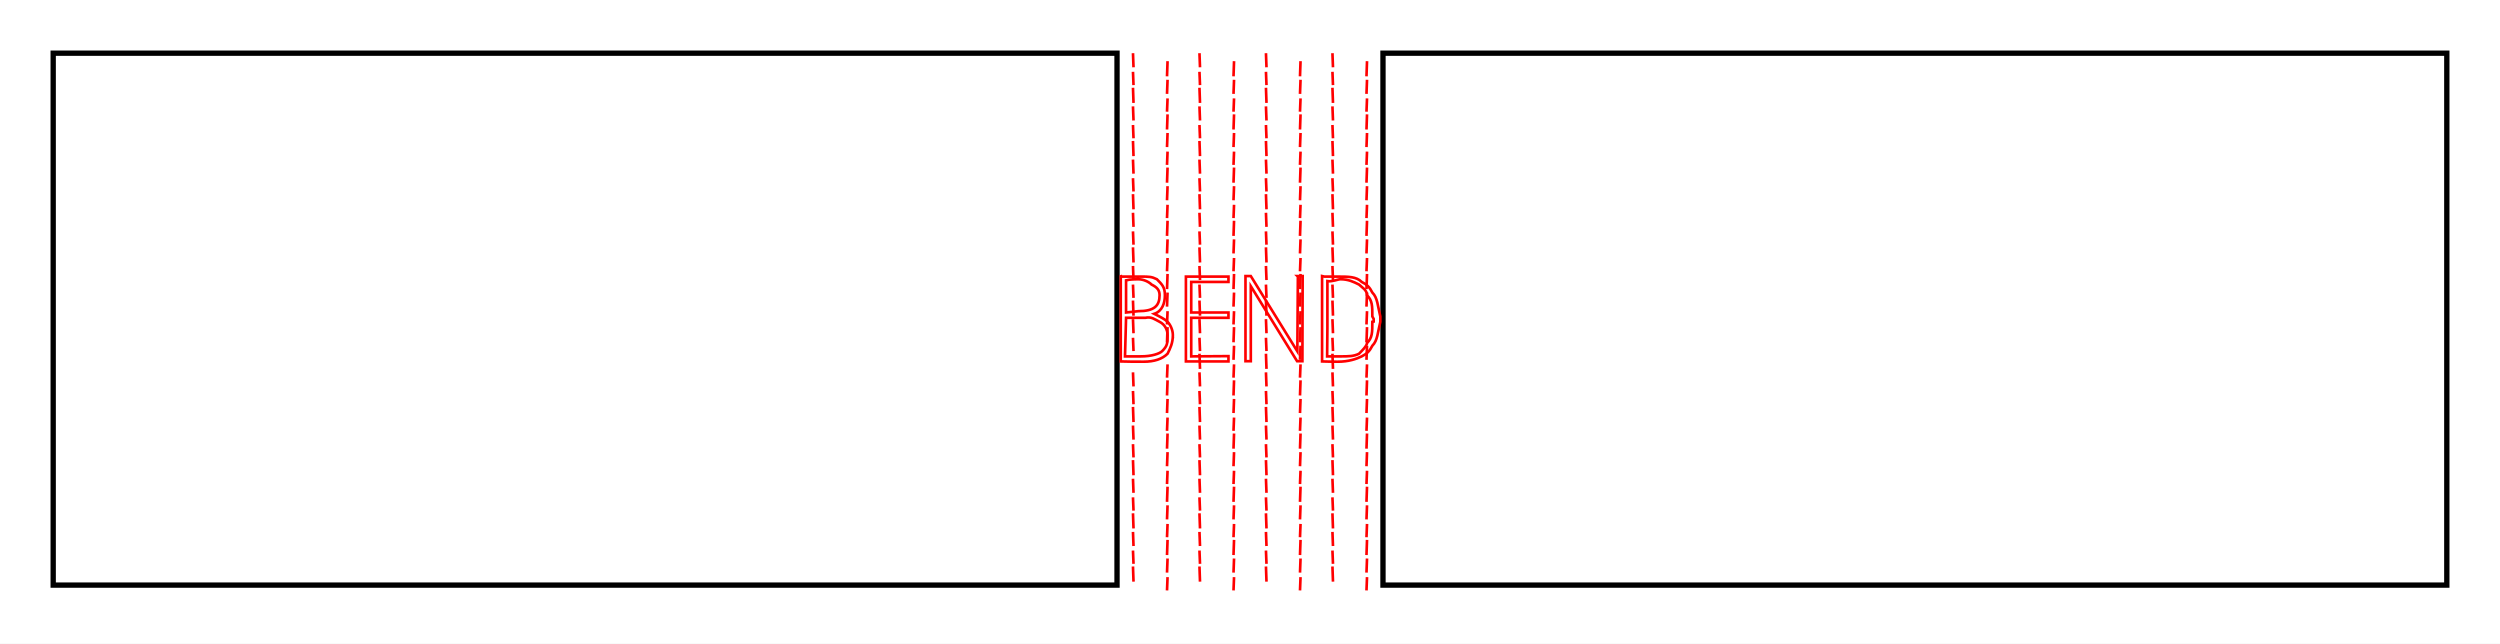
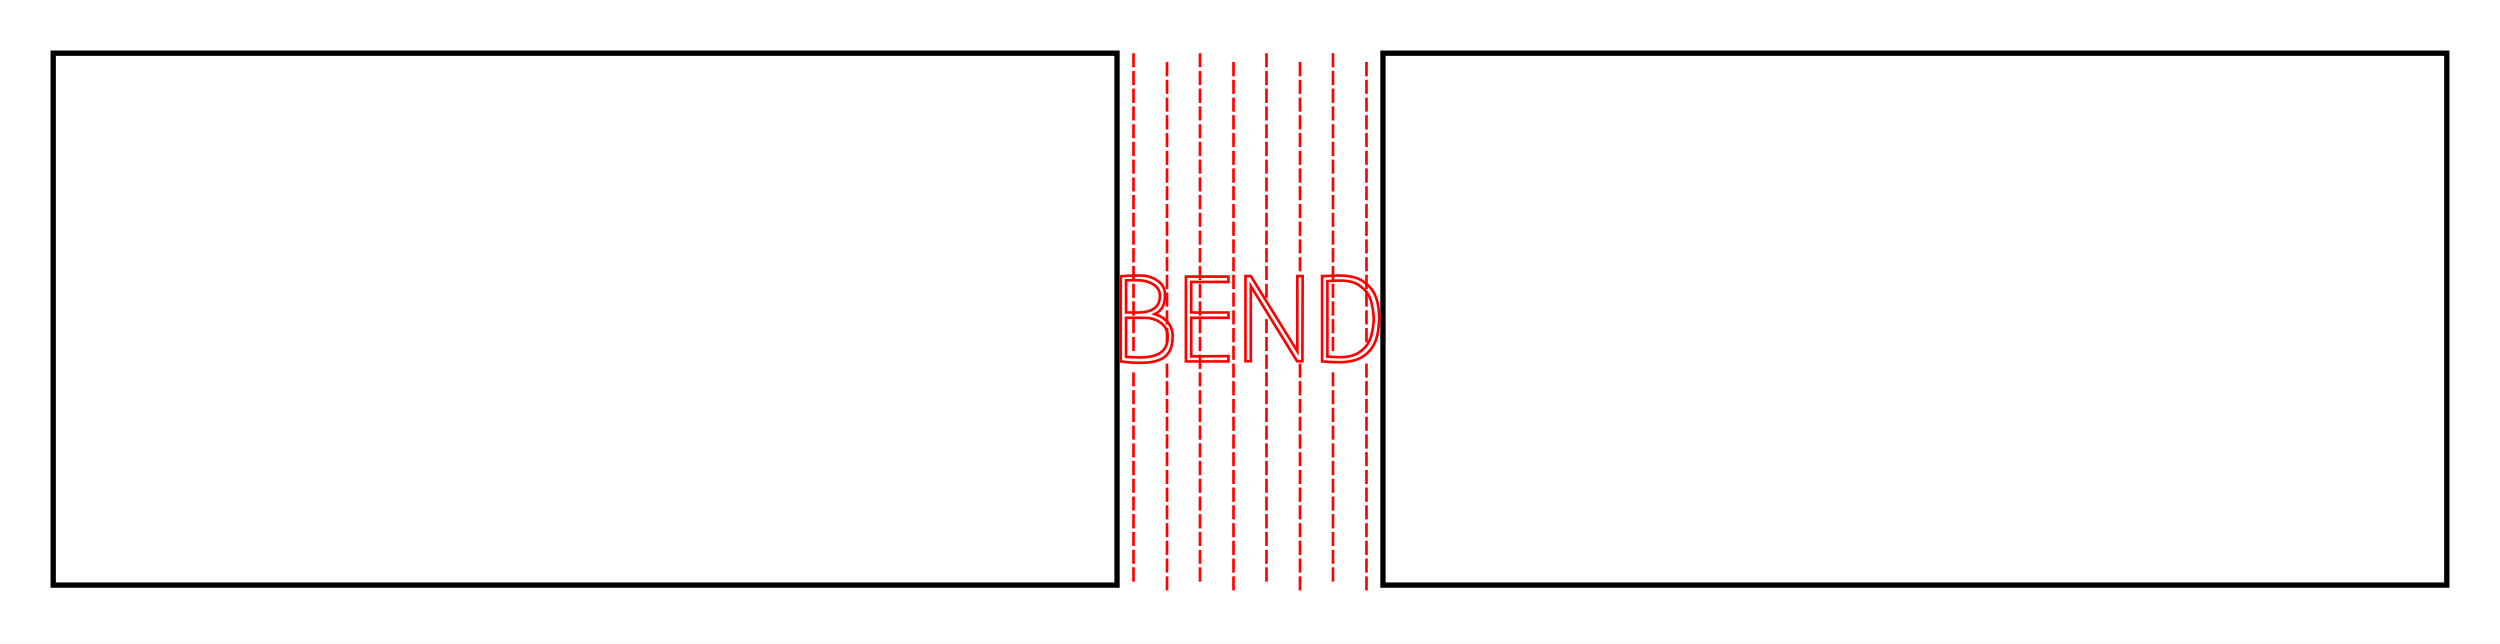
<svg xmlns="http://www.w3.org/2000/svg" viewBox="-0.2 -0.2 9.4 2.42">
  <path d="M-0.2 -0.2L9.2 -0.2L9.2 2.22L-0.2 2.22Z" stroke="none" fill="#FFFFFF" />
  <path d="M0 0L4 0L4 2L0 2Z" stroke="#000000" stroke-width="0.02" fill="none" />
  <path d="M5 0L9 0L9 2L5 2Z" stroke="#000000" stroke-width="0.02" fill="none" />
-   <path d="M4.06 0L4.062 0.053" stroke="#FF0000" stroke-width="0.01" fill="none" />
-   <path d="M4.06 0.07L4.062 0.12" stroke="#FF0000" stroke-width="0.01" fill="none" />
-   <path d="M4.06 0.13L4.062 0.187" stroke="#FF0000" stroke-width="0.01" fill="none" />
-   <path d="M4.06 0.2L4.062 0.253" stroke="#FF0000" stroke-width="0.01" fill="none" />
-   <path d="M4.06 0.27L4.062 0.32" stroke="#FF0000" stroke-width="0.01" fill="none" />
-   <path d="M4.06 0.33L4.062 0.387" stroke="#FF0000" stroke-width="0.01" fill="none" />
-   <path d="M4.06 0.4L4.062 0.453" stroke="#FF0000" stroke-width="0.01" fill="none" />
-   <path d="M4.06 0.47L4.062 0.52" stroke="#FF0000" stroke-width="0.01" fill="none" />
-   <path d="M4.06 0.53L4.062 0.587" stroke="#FF0000" stroke-width="0.01" fill="none" />
-   <path d="M4.06 0.6L4.062 0.653" stroke="#FF0000" stroke-width="0.01" fill="none" />
-   <path d="M4.06 0.67L4.062 0.72" stroke="#FF0000" stroke-width="0.01" fill="none" />
-   <path d="M4.06 0.73L4.062 0.787" stroke="#FF0000" stroke-width="0.01" fill="none" />
-   <path d="M4.06 0.8L4.062 0.853" stroke="#FF0000" stroke-width="0.01" fill="none" />
-   <path d="M4.06 0.87L4.062 0.92" stroke="#FF0000" stroke-width="0.01" fill="none" />
-   <path d="M4.06 0.93L4.062 0.987" stroke="#FF0000" stroke-width="0.01" fill="none" />
-   <path d="M4.06 1L4.062 1.053" stroke="#FF0000" stroke-width="0.01" fill="none" />
-   <path d="M4.06 1.07L4.062 1.12" stroke="#FF0000" stroke-width="0.01" fill="none" />
-   <path d="M4.06 1.2L4.062 1.253" stroke="#FF0000" stroke-width="0.01" fill="none" />
-   <path d="M4.06 1.27L4.062 1.32" stroke="#FF0000" stroke-width="0.01" fill="none" />
-   <path d="M4.06 1.33L4.062 1.387" stroke="#FF0000" stroke-width="0.01" fill="none" />
-   <path d="M4.06 1.4L4.062 1.453" stroke="#FF0000" stroke-width="0.01" fill="none" />
-   <path d="M4.06 1.47L4.062 1.52" stroke="#FF0000" stroke-width="0.01" fill="none" />
-   <path d="M4.06 1.53L4.062 1.587" stroke="#FF0000" stroke-width="0.01" fill="none" />
-   <path d="M4.06 1.6L4.062 1.653" stroke="#FF0000" stroke-width="0.01" fill="none" />
-   <path d="M4.06 1.67L4.062 1.72" stroke="#FF0000" stroke-width="0.01" fill="none" />
-   <path d="M4.06 1.73L4.062 1.787" stroke="#FF0000" stroke-width="0.01" fill="none" />
-   <path d="M4.06 1.8L4.062 1.853" stroke="#FF0000" stroke-width="0.01" fill="none" />
-   <path d="M4.06 1.87L4.062 1.92" stroke="#FF0000" stroke-width="0.01" fill="none" />
-   <path d="M4.06 1.93L4.062 1.987" stroke="#FF0000" stroke-width="0.01" fill="none" />
-   <path d="M4.19 0.03L4.188 0.087" stroke="#FF0000" stroke-width="0.01" fill="none" />
-   <path d="M4.19 0.1L4.188 0.153" stroke="#FF0000" stroke-width="0.01" fill="none" />
-   <path d="M4.19 0.17L4.188 0.22" stroke="#FF0000" stroke-width="0.01" fill="none" />
-   <path d="M4.19 0.23L4.188 0.287" stroke="#FF0000" stroke-width="0.01" fill="none" />
-   <path d="M4.19 0.3L4.188 0.353" stroke="#FF0000" stroke-width="0.01" fill="none" />
-   <path d="M4.19 0.37L4.188 0.42" stroke="#FF0000" stroke-width="0.01" fill="none" />
-   <path d="M4.19 0.43L4.188 0.487" stroke="#FF0000" stroke-width="0.01" fill="none" />
-   <path d="M4.19 0.5L4.188 0.553" stroke="#FF0000" stroke-width="0.01" fill="none" />
-   <path d="M4.19 0.57L4.188 0.62" stroke="#FF0000" stroke-width="0.01" fill="none" />
-   <path d="M4.19 0.63L4.188 0.687" stroke="#FF0000" stroke-width="0.01" fill="none" />
-   <path d="M4.19 0.7L4.188 0.753" stroke="#FF0000" stroke-width="0.01" fill="none" />
-   <path d="M4.19 0.77L4.188 0.82" stroke="#FF0000" stroke-width="0.01" fill="none" />
-   <path d="M4.19 0.83L4.188 0.887" stroke="#FF0000" stroke-width="0.01" fill="none" />
-   <path d="M4.19 0.9L4.188 0.953" stroke="#FF0000" stroke-width="0.01" fill="none" />
-   <path d="M4.19 0.97L4.188 1.02" stroke="#FF0000" stroke-width="0.01" fill="none" />
-   <path d="M4.19 1.03L4.188 1.087" stroke="#FF0000" stroke-width="0.01" fill="none" />
-   <path d="M4.19 1.17L4.188 1.22" stroke="#FF0000" stroke-width="0.01" fill="none" />
-   <path d="M4.19 1.23L4.188 1.287" stroke="#FF0000" stroke-width="0.01" fill="none" />
-   <path d="M4.19 1.3L4.188 1.353" stroke="#FF0000" stroke-width="0.01" fill="none" />
-   <path d="M4.19 1.37L4.188 1.42" stroke="#FF0000" stroke-width="0.01" fill="none" />
-   <path d="M4.19 1.43L4.188 1.487" stroke="#FF0000" stroke-width="0.01" fill="none" />
-   <path d="M4.19 1.5L4.188 1.553" stroke="#FF0000" stroke-width="0.01" fill="none" />
-   <path d="M4.19 1.57L4.188 1.62" stroke="#FF0000" stroke-width="0.01" fill="none" />
-   <path d="M4.19 1.63L4.188 1.687" stroke="#FF0000" stroke-width="0.01" fill="none" />
-   <path d="M4.19 1.7L4.188 1.753" stroke="#FF0000" stroke-width="0.01" fill="none" />
-   <path d="M4.19 1.77L4.188 1.82" stroke="#FF0000" stroke-width="0.01" fill="none" />
-   <path d="M4.19 1.83L4.188 1.887" stroke="#FF0000" stroke-width="0.01" fill="none" />
-   <path d="M4.19 1.9L4.188 1.953" stroke="#FF0000" stroke-width="0.01" fill="none" />
-   <path d="M4.19 1.97L4.188 2.02" stroke="#FF0000" stroke-width="0.01" fill="none" />
-   <path d="M4.31 0L4.312 0.053" stroke="#FF0000" stroke-width="0.01" fill="none" />
-   <path d="M4.31 0.07L4.312 0.12" stroke="#FF0000" stroke-width="0.01" fill="none" />
-   <path d="M4.31 0.13L4.312 0.187" stroke="#FF0000" stroke-width="0.01" fill="none" />
-   <path d="M4.31 0.2L4.312 0.253" stroke="#FF0000" stroke-width="0.01" fill="none" />
-   <path d="M4.31 0.27L4.312 0.32" stroke="#FF0000" stroke-width="0.01" fill="none" />
-   <path d="M4.31 0.33L4.312 0.387" stroke="#FF0000" stroke-width="0.01" fill="none" />
-   <path d="M4.31 0.4L4.312 0.453" stroke="#FF0000" stroke-width="0.01" fill="none" />
-   <path d="M4.31 0.47L4.312 0.52" stroke="#FF0000" stroke-width="0.01" fill="none" />
-   <path d="M4.31 0.53L4.312 0.587" stroke="#FF0000" stroke-width="0.01" fill="none" />
-   <path d="M4.31 0.6L4.312 0.653" stroke="#FF0000" stroke-width="0.01" fill="none" />
-   <path d="M4.31 0.67L4.312 0.72" stroke="#FF0000" stroke-width="0.01" fill="none" />
-   <path d="M4.31 0.73L4.312 0.787" stroke="#FF0000" stroke-width="0.01" fill="none" />
-   <path d="M4.31 0.8L4.312 0.853" stroke="#FF0000" stroke-width="0.01" fill="none" />
-   <path d="M4.31 0.87L4.312 0.92" stroke="#FF0000" stroke-width="0.01" fill="none" />
-   <path d="M4.31 0.93L4.312 0.987" stroke="#FF0000" stroke-width="0.01" fill="none" />
-   <path d="M4.31 1L4.312 1.053" stroke="#FF0000" stroke-width="0.01" fill="none" />
-   <path d="M4.31 1.07L4.312 1.12" stroke="#FF0000" stroke-width="0.01" fill="none" />
-   <path d="M4.31 1.13L4.312 1.187" stroke="#FF0000" stroke-width="0.01" fill="none" />
-   <path d="M4.31 1.2L4.312 1.253" stroke="#FF0000" stroke-width="0.01" fill="none" />
-   <path d="M4.31 1.27L4.312 1.32" stroke="#FF0000" stroke-width="0.01" fill="none" />
-   <path d="M4.31 1.33L4.312 1.387" stroke="#FF0000" stroke-width="0.01" fill="none" />
-   <path d="M4.31 1.4L4.312 1.453" stroke="#FF0000" stroke-width="0.01" fill="none" />
-   <path d="M4.31 1.47L4.312 1.52" stroke="#FF0000" stroke-width="0.01" fill="none" />
-   <path d="M4.31 1.53L4.312 1.587" stroke="#FF0000" stroke-width="0.01" fill="none" />
-   <path d="M4.31 1.6L4.312 1.653" stroke="#FF0000" stroke-width="0.01" fill="none" />
-   <path d="M4.31 1.67L4.312 1.72" stroke="#FF0000" stroke-width="0.01" fill="none" />
-   <path d="M4.31 1.73L4.312 1.787" stroke="#FF0000" stroke-width="0.01" fill="none" />
-   <path d="M4.31 1.8L4.312 1.853" stroke="#FF0000" stroke-width="0.01" fill="none" />
-   <path d="M4.31 1.87L4.312 1.92" stroke="#FF0000" stroke-width="0.01" fill="none" />
-   <path d="M4.31 1.93L4.312 1.987" stroke="#FF0000" stroke-width="0.01" fill="none" />
-   <path d="M4.44 0.03L4.438 0.087" stroke="#FF0000" stroke-width="0.01" fill="none" />
-   <path d="M4.44 0.1L4.438 0.153" stroke="#FF0000" stroke-width="0.01" fill="none" />
-   <path d="M4.44 0.17L4.438 0.22" stroke="#FF0000" stroke-width="0.01" fill="none" />
-   <path d="M4.44 0.23L4.438 0.287" stroke="#FF0000" stroke-width="0.01" fill="none" />
-   <path d="M4.44 0.3L4.438 0.353" stroke="#FF0000" stroke-width="0.01" fill="none" />
-   <path d="M4.44 0.37L4.438 0.42" stroke="#FF0000" stroke-width="0.01" fill="none" />
-   <path d="M4.44 0.43L4.438 0.487" stroke="#FF0000" stroke-width="0.01" fill="none" />
-   <path d="M4.44 0.5L4.438 0.553" stroke="#FF0000" stroke-width="0.01" fill="none" />
-   <path d="M4.44 0.57L4.438 0.62" stroke="#FF0000" stroke-width="0.01" fill="none" />
-   <path d="M4.44 0.63L4.438 0.687" stroke="#FF0000" stroke-width="0.01" fill="none" />
-   <path d="M4.44 0.7L4.438 0.753" stroke="#FF0000" stroke-width="0.01" fill="none" />
-   <path d="M4.44 0.77L4.438 0.82" stroke="#FF0000" stroke-width="0.01" fill="none" />
-   <path d="M4.44 0.83L4.438 0.887" stroke="#FF0000" stroke-width="0.01" fill="none" />
-   <path d="M4.44 0.9L4.438 0.953" stroke="#FF0000" stroke-width="0.01" fill="none" />
-   <path d="M4.44 0.97L4.438 1.02" stroke="#FF0000" stroke-width="0.01" fill="none" />
-   <path d="M4.44 1.03L4.438 1.087" stroke="#FF0000" stroke-width="0.01" fill="none" />
-   <path d="M4.44 1.1L4.438 1.153" stroke="#FF0000" stroke-width="0.01" fill="none" />
-   <path d="M4.44 1.17L4.438 1.22" stroke="#FF0000" stroke-width="0.01" fill="none" />
-   <path d="M4.44 1.23L4.438 1.287" stroke="#FF0000" stroke-width="0.01" fill="none" />
-   <path d="M4.44 1.3L4.438 1.353" stroke="#FF0000" stroke-width="0.01" fill="none" />
-   <path d="M4.44 1.37L4.438 1.42" stroke="#FF0000" stroke-width="0.01" fill="none" />
-   <path d="M4.44 1.43L4.438 1.487" stroke="#FF0000" stroke-width="0.01" fill="none" />
-   <path d="M4.44 1.5L4.438 1.553" stroke="#FF0000" stroke-width="0.01" fill="none" />
-   <path d="M4.44 1.57L4.438 1.62" stroke="#FF0000" stroke-width="0.01" fill="none" />
-   <path d="M4.44 1.63L4.438 1.687" stroke="#FF0000" stroke-width="0.01" fill="none" />
-   <path d="M4.44 1.7L4.438 1.753" stroke="#FF0000" stroke-width="0.01" fill="none" />
-   <path d="M4.44 1.77L4.438 1.82" stroke="#FF0000" stroke-width="0.01" fill="none" />
-   <path d="M4.44 1.83L4.438 1.887" stroke="#FF0000" stroke-width="0.01" fill="none" />
-   <path d="M4.44 1.9L4.438 1.953" stroke="#FF0000" stroke-width="0.01" fill="none" />
-   <path d="M4.44 1.97L4.438 2.02" stroke="#FF0000" stroke-width="0.01" fill="none" />
-   <path d="M4.56 0L4.562 0.053" stroke="#FF0000" stroke-width="0.01" fill="none" />
-   <path d="M4.56 0.07L4.562 0.12" stroke="#FF0000" stroke-width="0.01" fill="none" />
-   <path d="M4.56 0.13L4.562 0.187" stroke="#FF0000" stroke-width="0.01" fill="none" />
-   <path d="M4.56 0.2L4.562 0.253" stroke="#FF0000" stroke-width="0.01" fill="none" />
-   <path d="M4.56 0.27L4.562 0.32" stroke="#FF0000" stroke-width="0.01" fill="none" />
-   <path d="M4.56 0.33L4.562 0.387" stroke="#FF0000" stroke-width="0.01" fill="none" />
-   <path d="M4.56 0.4L4.562 0.453" stroke="#FF0000" stroke-width="0.01" fill="none" />
-   <path d="M4.56 0.47L4.562 0.52" stroke="#FF0000" stroke-width="0.01" fill="none" />
-   <path d="M4.56 0.53L4.562 0.587" stroke="#FF0000" stroke-width="0.01" fill="none" />
-   <path d="M4.56 0.6L4.562 0.653" stroke="#FF0000" stroke-width="0.01" fill="none" />
-   <path d="M4.56 0.67L4.562 0.72" stroke="#FF0000" stroke-width="0.01" fill="none" />
-   <path d="M4.56 0.73L4.562 0.787" stroke="#FF0000" stroke-width="0.01" fill="none" />
-   <path d="M4.56 0.8L4.562 0.853" stroke="#FF0000" stroke-width="0.01" fill="none" />
-   <path d="M4.56 0.87L4.562 0.92" stroke="#FF0000" stroke-width="0.01" fill="none" />
-   <path d="M4.56 0.93L4.562 0.987" stroke="#FF0000" stroke-width="0.01" fill="none" />
-   <path d="M4.56 1L4.562 1.053" stroke="#FF0000" stroke-width="0.01" fill="none" />
-   <path d="M4.56 1.07L4.562 1.12" stroke="#FF0000" stroke-width="0.01" fill="none" />
-   <path d="M4.56 1.13L4.562 1.187" stroke="#FF0000" stroke-width="0.01" fill="none" />
-   <path d="M4.56 1.2L4.562 1.253" stroke="#FF0000" stroke-width="0.01" fill="none" />
-   <path d="M4.56 1.27L4.562 1.32" stroke="#FF0000" stroke-width="0.01" fill="none" />
-   <path d="M4.56 1.33L4.562 1.387" stroke="#FF0000" stroke-width="0.01" fill="none" />
-   <path d="M4.56 1.4L4.562 1.453" stroke="#FF0000" stroke-width="0.01" fill="none" />
-   <path d="M4.56 1.47L4.562 1.52" stroke="#FF0000" stroke-width="0.01" fill="none" />
-   <path d="M4.56 1.53L4.562 1.587" stroke="#FF0000" stroke-width="0.01" fill="none" />
-   <path d="M4.56 1.6L4.562 1.653" stroke="#FF0000" stroke-width="0.01" fill="none" />
-   <path d="M4.56 1.67L4.562 1.72" stroke="#FF0000" stroke-width="0.01" fill="none" />
-   <path d="M4.56 1.73L4.562 1.787" stroke="#FF0000" stroke-width="0.01" fill="none" />
-   <path d="M4.56 1.8L4.562 1.853" stroke="#FF0000" stroke-width="0.01" fill="none" />
-   <path d="M4.56 1.87L4.562 1.92" stroke="#FF0000" stroke-width="0.01" fill="none" />
-   <path d="M4.56 1.93L4.562 1.987" stroke="#FF0000" stroke-width="0.01" fill="none" />
-   <path d="M4.69 0.03L4.688 0.087" stroke="#FF0000" stroke-width="0.01" fill="none" />
-   <path d="M4.69 0.1L4.688 0.153" stroke="#FF0000" stroke-width="0.01" fill="none" />
-   <path d="M4.69 0.17L4.688 0.22" stroke="#FF0000" stroke-width="0.01" fill="none" />
-   <path d="M4.69 0.23L4.688 0.287" stroke="#FF0000" stroke-width="0.01" fill="none" />
-   <path d="M4.69 0.3L4.688 0.353" stroke="#FF0000" stroke-width="0.01" fill="none" />
-   <path d="M4.69 0.37L4.688 0.42" stroke="#FF0000" stroke-width="0.01" fill="none" />
-   <path d="M4.69 0.43L4.688 0.487" stroke="#FF0000" stroke-width="0.01" fill="none" />
-   <path d="M4.69 0.5L4.688 0.553" stroke="#FF0000" stroke-width="0.01" fill="none" />
-   <path d="M4.69 0.57L4.688 0.62" stroke="#FF0000" stroke-width="0.01" fill="none" />
-   <path d="M4.69 0.63L4.688 0.687" stroke="#FF0000" stroke-width="0.01" fill="none" />
-   <path d="M4.69 0.7L4.688 0.753" stroke="#FF0000" stroke-width="0.01" fill="none" />
-   <path d="M4.69 0.77L4.688 0.82" stroke="#FF0000" stroke-width="0.01" fill="none" />
-   <path d="M4.69 0.83L4.688 0.887" stroke="#FF0000" stroke-width="0.01" fill="none" />
-   <path d="M4.69 0.9L4.688 0.953" stroke="#FF0000" stroke-width="0.01" fill="none" />
-   <path d="M4.69 0.97L4.688 1.02" stroke="#FF0000" stroke-width="0.01" fill="none" />
-   <path d="M4.69 1.03L4.688 1.087" stroke="#FF0000" stroke-width="0.01" fill="none" />
-   <path d="M4.69 1.1L4.688 1.153" stroke="#FF0000" stroke-width="0.01" fill="none" />
-   <path d="M4.69 1.17L4.688 1.22" stroke="#FF0000" stroke-width="0.01" fill="none" />
-   <path d="M4.69 1.23L4.688 1.287" stroke="#FF0000" stroke-width="0.01" fill="none" />
-   <path d="M4.69 1.3L4.688 1.353" stroke="#FF0000" stroke-width="0.01" fill="none" />
-   <path d="M4.69 1.37L4.688 1.42" stroke="#FF0000" stroke-width="0.01" fill="none" />
-   <path d="M4.69 1.43L4.688 1.487" stroke="#FF0000" stroke-width="0.01" fill="none" />
-   <path d="M4.69 1.5L4.688 1.553" stroke="#FF0000" stroke-width="0.01" fill="none" />
-   <path d="M4.69 1.57L4.688 1.62" stroke="#FF0000" stroke-width="0.01" fill="none" />
-   <path d="M4.69 1.63L4.688 1.687" stroke="#FF0000" stroke-width="0.01" fill="none" />
-   <path d="M4.69 1.7L4.688 1.753" stroke="#FF0000" stroke-width="0.01" fill="none" />
-   <path d="M4.69 1.77L4.688 1.82" stroke="#FF0000" stroke-width="0.01" fill="none" />
-   <path d="M4.69 1.83L4.688 1.887" stroke="#FF0000" stroke-width="0.01" fill="none" />
-   <path d="M4.69 1.9L4.688 1.953" stroke="#FF0000" stroke-width="0.01" fill="none" />
-   <path d="M4.69 1.97L4.688 2.02" stroke="#FF0000" stroke-width="0.01" fill="none" />
-   <path d="M4.81 0L4.812 0.053" stroke="#FF0000" stroke-width="0.01" fill="none" />
-   <path d="M4.81 0.07L4.812 0.12" stroke="#FF0000" stroke-width="0.01" fill="none" />
-   <path d="M4.81 0.13L4.812 0.187" stroke="#FF0000" stroke-width="0.01" fill="none" />
-   <path d="M4.81 0.2L4.812 0.253" stroke="#FF0000" stroke-width="0.01" fill="none" />
-   <path d="M4.81 0.27L4.812 0.32" stroke="#FF0000" stroke-width="0.01" fill="none" />
-   <path d="M4.81 0.33L4.812 0.387" stroke="#FF0000" stroke-width="0.01" fill="none" />
-   <path d="M4.81 0.4L4.812 0.453" stroke="#FF0000" stroke-width="0.01" fill="none" />
-   <path d="M4.81 0.47L4.812 0.52" stroke="#FF0000" stroke-width="0.01" fill="none" />
-   <path d="M4.81 0.53L4.812 0.587" stroke="#FF0000" stroke-width="0.01" fill="none" />
-   <path d="M4.81 0.6L4.812 0.653" stroke="#FF0000" stroke-width="0.01" fill="none" />
-   <path d="M4.81 0.67L4.812 0.72" stroke="#FF0000" stroke-width="0.01" fill="none" />
-   <path d="M4.81 0.73L4.812 0.787" stroke="#FF0000" stroke-width="0.01" fill="none" />
-   <path d="M4.81 0.8L4.812 0.853" stroke="#FF0000" stroke-width="0.01" fill="none" />
-   <path d="M4.81 0.87L4.812 0.92" stroke="#FF0000" stroke-width="0.01" fill="none" />
-   <path d="M4.81 0.93L4.812 0.987" stroke="#FF0000" stroke-width="0.01" fill="none" />
-   <path d="M4.81 1L4.812 1.053" stroke="#FF0000" stroke-width="0.01" fill="none" />
-   <path d="M4.81 1.07L4.812 1.12" stroke="#FF0000" stroke-width="0.01" fill="none" />
-   <path d="M4.81 1.13L4.812 1.187" stroke="#FF0000" stroke-width="0.01" fill="none" />
-   <path d="M4.81 1.2L4.812 1.253" stroke="#FF0000" stroke-width="0.01" fill="none" />
-   <path d="M4.81 1.27L4.812 1.32" stroke="#FF0000" stroke-width="0.01" fill="none" />
-   <path d="M4.81 1.33L4.812 1.387" stroke="#FF0000" stroke-width="0.01" fill="none" />
-   <path d="M4.81 1.4L4.812 1.453" stroke="#FF0000" stroke-width="0.01" fill="none" />
-   <path d="M4.81 1.47L4.812 1.52" stroke="#FF0000" stroke-width="0.01" fill="none" />
-   <path d="M4.81 1.53L4.812 1.587" stroke="#FF0000" stroke-width="0.01" fill="none" />
-   <path d="M4.81 1.6L4.812 1.653" stroke="#FF0000" stroke-width="0.01" fill="none" />
-   <path d="M4.81 1.67L4.812 1.72" stroke="#FF0000" stroke-width="0.01" fill="none" />
-   <path d="M4.81 1.73L4.812 1.787" stroke="#FF0000" stroke-width="0.01" fill="none" />
-   <path d="M4.81 1.8L4.812 1.853" stroke="#FF0000" stroke-width="0.01" fill="none" />
-   <path d="M4.81 1.87L4.812 1.92" stroke="#FF0000" stroke-width="0.01" fill="none" />
-   <path d="M4.81 1.93L4.812 1.987" stroke="#FF0000" stroke-width="0.01" fill="none" />
-   <path d="M4.94 0.03L4.938 0.087" stroke="#FF0000" stroke-width="0.01" fill="none" />
-   <path d="M4.94 0.1L4.938 0.153" stroke="#FF0000" stroke-width="0.01" fill="none" />
-   <path d="M4.94 0.17L4.938 0.22" stroke="#FF0000" stroke-width="0.01" fill="none" />
-   <path d="M4.94 0.23L4.938 0.287" stroke="#FF0000" stroke-width="0.01" fill="none" />
-   <path d="M4.94 0.3L4.938 0.353" stroke="#FF0000" stroke-width="0.01" fill="none" />
-   <path d="M4.94 0.37L4.938 0.42" stroke="#FF0000" stroke-width="0.01" fill="none" />
-   <path d="M4.94 0.43L4.938 0.487" stroke="#FF0000" stroke-width="0.01" fill="none" />
-   <path d="M4.94 0.5L4.938 0.553" stroke="#FF0000" stroke-width="0.01" fill="none" />
-   <path d="M4.94 0.57L4.938 0.62" stroke="#FF0000" stroke-width="0.01" fill="none" />
-   <path d="M4.94 0.63L4.938 0.687" stroke="#FF0000" stroke-width="0.01" fill="none" />
-   <path d="M4.94 0.7L4.938 0.753" stroke="#FF0000" stroke-width="0.01" fill="none" />
-   <path d="M4.94 0.77L4.938 0.82" stroke="#FF0000" stroke-width="0.01" fill="none" />
-   <path d="M4.94 0.83L4.938 0.887" stroke="#FF0000" stroke-width="0.01" fill="none" />
-   <path d="M4.94 0.9L4.938 0.953" stroke="#FF0000" stroke-width="0.01" fill="none" />
-   <path d="M4.94 0.97L4.938 1.02" stroke="#FF0000" stroke-width="0.01" fill="none" />
-   <path d="M4.94 1.03L4.938 1.087" stroke="#FF0000" stroke-width="0.01" fill="none" />
-   <path d="M4.94 1.1L4.938 1.153" stroke="#FF0000" stroke-width="0.01" fill="none" />
-   <path d="M4.94 1.17L4.938 1.22" stroke="#FF0000" stroke-width="0.01" fill="none" />
-   <path d="M4.94 1.23L4.938 1.287" stroke="#FF0000" stroke-width="0.01" fill="none" />
-   <path d="M4.94 1.3L4.938 1.353" stroke="#FF0000" stroke-width="0.01" fill="none" />
-   <path d="M4.94 1.37L4.938 1.42" stroke="#FF0000" stroke-width="0.01" fill="none" />
-   <path d="M4.94 1.43L4.938 1.487" stroke="#FF0000" stroke-width="0.01" fill="none" />
-   <path d="M4.94 1.5L4.938 1.553" stroke="#FF0000" stroke-width="0.01" fill="none" />
-   <path d="M4.94 1.57L4.938 1.62" stroke="#FF0000" stroke-width="0.01" fill="none" />
-   <path d="M4.94 1.63L4.938 1.687" stroke="#FF0000" stroke-width="0.01" fill="none" />
-   <path d="M4.94 1.7L4.938 1.753" stroke="#FF0000" stroke-width="0.01" fill="none" />
-   <path d="M4.94 1.77L4.938 1.82" stroke="#FF0000" stroke-width="0.01" fill="none" />
-   <path d="M4.94 1.83L4.938 1.887" stroke="#FF0000" stroke-width="0.01" fill="none" />
-   <path d="M4.94 1.9L4.938 1.953" stroke="#FF0000" stroke-width="0.01" fill="none" />
-   <path d="M4.94 1.97L4.938 2.02" stroke="#FF0000" stroke-width="0.01" fill="none" />
-   <path d="M4.21 1.06C4.21 1.04 4.2 1.02 4.19 1.01C4.18 1 4.16 0.99 4.14 0.98C4.17 0.97 4.18 0.94 4.18 0.91C4.18 0.88 4.17 0.87 4.15 0.85C4.13 0.84 4.12 0.84 4.09 0.84C4.09 0.84 4.08 0.84 4.07 0.84C4.05 0.84 4.03 0.84 4.01 0.84L4.014 0.839L4.014 0.839L4.014 0.839L4.014 1.159L4.015 1.159L4.015 1.159C4.04 1.16 4.07 1.16 4.1 1.16C4.14 1.16 4.17 1.15 4.19 1.13C4.2 1.11 4.21 1.09 4.21 1.06L4.209 1.059ZM4.09 1.14C4.07 1.14 4.06 1.14 4.03 1.14L4.034 0.995L4.106 0.995C4.13 0.99 4.14 1 4.16 1.01C4.18 1.02 4.19 1.04 4.19 1.06C4.19 1.09 4.19 1.1 4.17 1.12C4.16 1.13 4.13 1.14 4.09 1.14L4.09 1.144ZM4.08 0.85C4.1 0.85 4.12 0.86 4.13 0.87C4.15 0.88 4.16 0.89 4.16 0.91C4.16 0.95 4.14 0.97 4.08 0.97L4.034 0.975L4.034 0.854C4.05 0.85 4.07 0.85 4.08 0.85ZM4.28 0.86L4.419 0.86L4.419 0.84L4.279 0.84L4.279 0.84L4.259 0.84L4.259 1.159L4.419 1.159L4.419 1.139L4.279 1.14L4.279 1.034L4.279 1.034L4.279 1.034L4.279 0.995L4.419 0.995L4.419 0.975L4.279 0.975L4.279 0.86ZM4.68 0.84L4.678 1.121L4.503 0.838L4.503 0.838L4.503 0.838L4.483 0.838L4.483 1.158L4.503 1.158L4.503 0.876L4.677 1.158L4.678 1.158L4.678 1.158L4.697 1.158L4.698 0.838L4.678 0.838ZM4.99 0.99C4.98 0.95 4.98 0.92 4.96 0.9C4.95 0.88 4.94 0.87 4.92 0.86C4.9 0.84 4.87 0.84 4.83 0.84C4.83 0.84 4.82 0.84 4.81 0.84C4.79 0.84 4.78 0.84 4.78 0.84L4.771 0.838L4.771 1.159L4.771 1.159L4.771 1.159C4.8 1.16 4.82 1.16 4.83 1.16C4.87 1.16 4.9 1.15 4.92 1.14C4.94 1.13 4.95 1.12 4.96 1.1C4.98 1.08 4.98 1.05 4.99 1.01C4.99 1.01 4.99 1 4.99 1C4.99 1 4.99 0.99 4.99 0.99ZM4.96 1.01C4.96 1.05 4.96 1.07 4.94 1.09C4.94 1.1 4.92 1.12 4.91 1.13C4.89 1.14 4.87 1.14 4.84 1.14C4.83 1.14 4.81 1.14 4.79 1.14L4.791 1.033L4.791 1.033L4.791 1.033L4.791 0.857C4.81 0.86 4.83 0.85 4.84 0.85C4.87 0.85 4.89 0.86 4.91 0.87C4.92 0.88 4.94 0.89 4.94 0.91C4.96 0.93 4.96 0.95 4.96 0.99L4.965 0.999L4.965 1.009Z" stroke="#FF0000" stroke-width="0.01" fill="none" />
+   <path d="M4.062 0L4.062 0.053" stroke="#FF0000" stroke-width="0.01" fill="none" />
+   <path d="M4.062 0.067L4.062 0.12" stroke="#FF0000" stroke-width="0.01" fill="none" />
+   <path d="M4.062 0.133L4.062 0.187" stroke="#FF0000" stroke-width="0.01" fill="none" />
+   <path d="M4.062 0.2L4.062 0.253" stroke="#FF0000" stroke-width="0.01" fill="none" />
+   <path d="M4.062 0.267L4.062 0.32" stroke="#FF0000" stroke-width="0.01" fill="none" />
+   <path d="M4.062 0.333L4.062 0.387" stroke="#FF0000" stroke-width="0.01" fill="none" />
+   <path d="M4.062 0.4L4.062 0.453" stroke="#FF0000" stroke-width="0.01" fill="none" />
+   <path d="M4.062 0.467L4.062 0.52" stroke="#FF0000" stroke-width="0.01" fill="none" />
+   <path d="M4.062 0.533L4.062 0.587" stroke="#FF0000" stroke-width="0.01" fill="none" />
+   <path d="M4.062 0.6L4.062 0.653" stroke="#FF0000" stroke-width="0.01" fill="none" />
+   <path d="M4.062 0.667L4.062 0.72" stroke="#FF0000" stroke-width="0.01" fill="none" />
+   <path d="M4.062 0.733L4.062 0.787" stroke="#FF0000" stroke-width="0.01" fill="none" />
+   <path d="M4.062 0.8L4.062 0.853" stroke="#FF0000" stroke-width="0.01" fill="none" />
+   <path d="M4.062 0.867L4.062 0.92" stroke="#FF0000" stroke-width="0.01" fill="none" />
+   <path d="M4.062 0.933L4.062 0.987" stroke="#FF0000" stroke-width="0.01" fill="none" />
+   <path d="M4.062 1L4.062 1.053" stroke="#FF0000" stroke-width="0.01" fill="none" />
+   <path d="M4.062 1.067L4.062 1.12" stroke="#FF0000" stroke-width="0.01" fill="none" />
+   <path d="M4.062 1.2L4.062 1.253" stroke="#FF0000" stroke-width="0.01" fill="none" />
+   <path d="M4.062 1.267L4.062 1.32" stroke="#FF0000" stroke-width="0.01" fill="none" />
+   <path d="M4.062 1.333L4.062 1.387" stroke="#FF0000" stroke-width="0.01" fill="none" />
+   <path d="M4.062 1.4L4.062 1.453" stroke="#FF0000" stroke-width="0.01" fill="none" />
+   <path d="M4.062 1.467L4.062 1.52" stroke="#FF0000" stroke-width="0.01" fill="none" />
+   <path d="M4.062 1.533L4.062 1.587" stroke="#FF0000" stroke-width="0.01" fill="none" />
+   <path d="M4.062 1.6L4.062 1.653" stroke="#FF0000" stroke-width="0.01" fill="none" />
+   <path d="M4.062 1.667L4.062 1.72" stroke="#FF0000" stroke-width="0.01" fill="none" />
+   <path d="M4.062 1.733L4.062 1.787" stroke="#FF0000" stroke-width="0.01" fill="none" />
+   <path d="M4.062 1.8L4.062 1.853" stroke="#FF0000" stroke-width="0.01" fill="none" />
+   <path d="M4.062 1.867L4.062 1.92" stroke="#FF0000" stroke-width="0.01" fill="none" />
+   <path d="M4.062 1.933L4.062 1.987" stroke="#FF0000" stroke-width="0.01" fill="none" />
+   <path d="M4.188 0.033L4.188 0.087" stroke="#FF0000" stroke-width="0.01" fill="none" />
+   <path d="M4.188 0.1L4.188 0.153" stroke="#FF0000" stroke-width="0.01" fill="none" />
+   <path d="M4.188 0.167L4.188 0.22" stroke="#FF0000" stroke-width="0.01" fill="none" />
+   <path d="M4.188 0.233L4.188 0.287" stroke="#FF0000" stroke-width="0.01" fill="none" />
+   <path d="M4.188 0.3L4.188 0.353" stroke="#FF0000" stroke-width="0.01" fill="none" />
+   <path d="M4.188 0.367L4.188 0.42" stroke="#FF0000" stroke-width="0.01" fill="none" />
+   <path d="M4.188 0.433L4.188 0.487" stroke="#FF0000" stroke-width="0.01" fill="none" />
+   <path d="M4.188 0.5L4.188 0.553" stroke="#FF0000" stroke-width="0.01" fill="none" />
+   <path d="M4.188 0.567L4.188 0.62" stroke="#FF0000" stroke-width="0.01" fill="none" />
+   <path d="M4.188 0.633L4.188 0.687" stroke="#FF0000" stroke-width="0.01" fill="none" />
+   <path d="M4.188 0.7L4.188 0.753" stroke="#FF0000" stroke-width="0.01" fill="none" />
+   <path d="M4.188 0.767L4.188 0.82" stroke="#FF0000" stroke-width="0.01" fill="none" />
+   <path d="M4.188 0.833L4.188 0.887" stroke="#FF0000" stroke-width="0.01" fill="none" />
+   <path d="M4.188 0.9L4.188 0.953" stroke="#FF0000" stroke-width="0.01" fill="none" />
+   <path d="M4.188 0.967L4.188 1.02" stroke="#FF0000" stroke-width="0.01" fill="none" />
+   <path d="M4.188 1.033L4.188 1.087" stroke="#FF0000" stroke-width="0.01" fill="none" />
+   <path d="M4.188 1.167L4.188 1.22" stroke="#FF0000" stroke-width="0.01" fill="none" />
+   <path d="M4.188 1.233L4.188 1.287" stroke="#FF0000" stroke-width="0.01" fill="none" />
+   <path d="M4.188 1.3L4.188 1.353" stroke="#FF0000" stroke-width="0.01" fill="none" />
+   <path d="M4.188 1.367L4.188 1.42" stroke="#FF0000" stroke-width="0.01" fill="none" />
+   <path d="M4.188 1.433L4.188 1.487" stroke="#FF0000" stroke-width="0.01" fill="none" />
+   <path d="M4.188 1.5L4.188 1.553" stroke="#FF0000" stroke-width="0.01" fill="none" />
+   <path d="M4.188 1.567L4.188 1.62" stroke="#FF0000" stroke-width="0.01" fill="none" />
+   <path d="M4.188 1.633L4.188 1.687" stroke="#FF0000" stroke-width="0.01" fill="none" />
+   <path d="M4.188 1.7L4.188 1.753" stroke="#FF0000" stroke-width="0.01" fill="none" />
+   <path d="M4.188 1.767L4.188 1.82" stroke="#FF0000" stroke-width="0.01" fill="none" />
+   <path d="M4.188 1.833L4.188 1.887" stroke="#FF0000" stroke-width="0.01" fill="none" />
+   <path d="M4.188 1.9L4.188 1.953" stroke="#FF0000" stroke-width="0.01" fill="none" />
+   <path d="M4.188 1.967L4.188 2.02" stroke="#FF0000" stroke-width="0.01" fill="none" />
+   <path d="M4.312 0L4.312 0.053" stroke="#FF0000" stroke-width="0.01" fill="none" />
+   <path d="M4.312 0.067L4.312 0.12" stroke="#FF0000" stroke-width="0.01" fill="none" />
+   <path d="M4.312 0.133L4.312 0.187" stroke="#FF0000" stroke-width="0.01" fill="none" />
+   <path d="M4.312 0.2L4.312 0.253" stroke="#FF0000" stroke-width="0.01" fill="none" />
+   <path d="M4.312 0.267L4.312 0.32" stroke="#FF0000" stroke-width="0.01" fill="none" />
+   <path d="M4.312 0.333L4.312 0.387" stroke="#FF0000" stroke-width="0.01" fill="none" />
+   <path d="M4.312 0.4L4.312 0.453" stroke="#FF0000" stroke-width="0.01" fill="none" />
+   <path d="M4.312 0.467L4.312 0.52" stroke="#FF0000" stroke-width="0.01" fill="none" />
+   <path d="M4.312 0.533L4.312 0.587" stroke="#FF0000" stroke-width="0.01" fill="none" />
+   <path d="M4.312 0.6L4.312 0.653" stroke="#FF0000" stroke-width="0.01" fill="none" />
+   <path d="M4.312 0.667L4.312 0.72" stroke="#FF0000" stroke-width="0.01" fill="none" />
+   <path d="M4.312 0.733L4.312 0.787" stroke="#FF0000" stroke-width="0.01" fill="none" />
+   <path d="M4.312 0.8L4.312 0.853" stroke="#FF0000" stroke-width="0.01" fill="none" />
+   <path d="M4.312 0.867L4.312 0.92" stroke="#FF0000" stroke-width="0.01" fill="none" />
+   <path d="M4.312 0.933L4.312 0.987" stroke="#FF0000" stroke-width="0.01" fill="none" />
+   <path d="M4.312 1L4.312 1.053" stroke="#FF0000" stroke-width="0.01" fill="none" />
+   <path d="M4.312 1.067L4.312 1.12" stroke="#FF0000" stroke-width="0.01" fill="none" />
+   <path d="M4.312 1.133L4.312 1.187" stroke="#FF0000" stroke-width="0.01" fill="none" />
+   <path d="M4.312 1.2L4.312 1.253" stroke="#FF0000" stroke-width="0.01" fill="none" />
+   <path d="M4.312 1.267L4.312 1.32" stroke="#FF0000" stroke-width="0.01" fill="none" />
+   <path d="M4.312 1.333L4.312 1.387" stroke="#FF0000" stroke-width="0.01" fill="none" />
+   <path d="M4.312 1.4L4.312 1.453" stroke="#FF0000" stroke-width="0.01" fill="none" />
+   <path d="M4.312 1.467L4.312 1.52" stroke="#FF0000" stroke-width="0.01" fill="none" />
+   <path d="M4.312 1.533L4.312 1.587" stroke="#FF0000" stroke-width="0.01" fill="none" />
+   <path d="M4.312 1.6L4.312 1.653" stroke="#FF0000" stroke-width="0.01" fill="none" />
+   <path d="M4.312 1.667L4.312 1.72" stroke="#FF0000" stroke-width="0.01" fill="none" />
+   <path d="M4.312 1.733L4.312 1.787" stroke="#FF0000" stroke-width="0.01" fill="none" />
+   <path d="M4.312 1.8L4.312 1.853" stroke="#FF0000" stroke-width="0.01" fill="none" />
+   <path d="M4.312 1.867L4.312 1.92" stroke="#FF0000" stroke-width="0.01" fill="none" />
+   <path d="M4.312 1.933L4.312 1.987" stroke="#FF0000" stroke-width="0.01" fill="none" />
+   <path d="M4.438 0.033L4.438 0.087" stroke="#FF0000" stroke-width="0.01" fill="none" />
+   <path d="M4.438 0.1L4.438 0.153" stroke="#FF0000" stroke-width="0.01" fill="none" />
+   <path d="M4.438 0.167L4.438 0.22" stroke="#FF0000" stroke-width="0.01" fill="none" />
+   <path d="M4.438 0.233L4.438 0.287" stroke="#FF0000" stroke-width="0.01" fill="none" />
+   <path d="M4.438 0.3L4.438 0.353" stroke="#FF0000" stroke-width="0.01" fill="none" />
+   <path d="M4.438 0.367L4.438 0.42" stroke="#FF0000" stroke-width="0.01" fill="none" />
+   <path d="M4.438 0.433L4.438 0.487" stroke="#FF0000" stroke-width="0.01" fill="none" />
+   <path d="M4.438 0.5L4.438 0.553" stroke="#FF0000" stroke-width="0.01" fill="none" />
+   <path d="M4.438 0.567L4.438 0.62" stroke="#FF0000" stroke-width="0.01" fill="none" />
+   <path d="M4.438 0.633L4.438 0.687" stroke="#FF0000" stroke-width="0.01" fill="none" />
+   <path d="M4.438 0.7L4.438 0.753" stroke="#FF0000" stroke-width="0.01" fill="none" />
+   <path d="M4.438 0.767L4.438 0.82" stroke="#FF0000" stroke-width="0.01" fill="none" />
+   <path d="M4.438 0.833L4.438 0.887" stroke="#FF0000" stroke-width="0.01" fill="none" />
+   <path d="M4.438 0.9L4.438 0.953" stroke="#FF0000" stroke-width="0.01" fill="none" />
+   <path d="M4.438 0.967L4.438 1.02" stroke="#FF0000" stroke-width="0.01" fill="none" />
+   <path d="M4.438 1.033L4.438 1.087" stroke="#FF0000" stroke-width="0.01" fill="none" />
+   <path d="M4.438 1.1L4.438 1.153" stroke="#FF0000" stroke-width="0.01" fill="none" />
+   <path d="M4.438 1.167L4.438 1.22" stroke="#FF0000" stroke-width="0.01" fill="none" />
+   <path d="M4.438 1.233L4.438 1.287" stroke="#FF0000" stroke-width="0.01" fill="none" />
+   <path d="M4.438 1.3L4.438 1.353" stroke="#FF0000" stroke-width="0.01" fill="none" />
+   <path d="M4.438 1.367L4.438 1.42" stroke="#FF0000" stroke-width="0.01" fill="none" />
+   <path d="M4.438 1.433L4.438 1.487" stroke="#FF0000" stroke-width="0.01" fill="none" />
+   <path d="M4.438 1.5L4.438 1.553" stroke="#FF0000" stroke-width="0.01" fill="none" />
+   <path d="M4.438 1.567L4.438 1.62" stroke="#FF0000" stroke-width="0.01" fill="none" />
+   <path d="M4.438 1.633L4.438 1.687" stroke="#FF0000" stroke-width="0.01" fill="none" />
+   <path d="M4.438 1.7L4.438 1.753" stroke="#FF0000" stroke-width="0.01" fill="none" />
+   <path d="M4.438 1.767L4.438 1.82" stroke="#FF0000" stroke-width="0.01" fill="none" />
+   <path d="M4.438 1.833L4.438 1.887" stroke="#FF0000" stroke-width="0.01" fill="none" />
+   <path d="M4.438 1.9L4.438 1.953" stroke="#FF0000" stroke-width="0.01" fill="none" />
+   <path d="M4.438 1.967L4.438 2.02" stroke="#FF0000" stroke-width="0.01" fill="none" />
+   <path d="M4.562 0L4.562 0.053" stroke="#FF0000" stroke-width="0.01" fill="none" />
+   <path d="M4.562 0.067L4.562 0.12" stroke="#FF0000" stroke-width="0.01" fill="none" />
+   <path d="M4.562 0.133L4.562 0.187" stroke="#FF0000" stroke-width="0.01" fill="none" />
+   <path d="M4.562 0.2L4.562 0.253" stroke="#FF0000" stroke-width="0.01" fill="none" />
+   <path d="M4.562 0.267L4.562 0.32" stroke="#FF0000" stroke-width="0.01" fill="none" />
+   <path d="M4.562 0.333L4.562 0.387" stroke="#FF0000" stroke-width="0.01" fill="none" />
+   <path d="M4.562 0.4L4.562 0.453" stroke="#FF0000" stroke-width="0.01" fill="none" />
+   <path d="M4.562 0.467L4.562 0.52" stroke="#FF0000" stroke-width="0.01" fill="none" />
+   <path d="M4.562 0.533L4.562 0.587" stroke="#FF0000" stroke-width="0.01" fill="none" />
+   <path d="M4.562 0.6L4.562 0.653" stroke="#FF0000" stroke-width="0.01" fill="none" />
+   <path d="M4.562 0.667L4.562 0.72" stroke="#FF0000" stroke-width="0.01" fill="none" />
+   <path d="M4.562 0.733L4.562 0.787" stroke="#FF0000" stroke-width="0.01" fill="none" />
+   <path d="M4.562 0.8L4.562 0.853" stroke="#FF0000" stroke-width="0.01" fill="none" />
+   <path d="M4.562 0.867L4.562 0.92" stroke="#FF0000" stroke-width="0.01" fill="none" />
+   <path d="M4.562 1L4.562 1.053" stroke="#FF0000" stroke-width="0.01" fill="none" />
+   <path d="M4.562 1.067L4.562 1.12" stroke="#FF0000" stroke-width="0.01" fill="none" />
+   <path d="M4.562 1.133L4.562 1.187" stroke="#FF0000" stroke-width="0.01" fill="none" />
+   <path d="M4.562 1.2L4.562 1.253" stroke="#FF0000" stroke-width="0.01" fill="none" />
+   <path d="M4.562 1.267L4.562 1.32" stroke="#FF0000" stroke-width="0.01" fill="none" />
+   <path d="M4.562 1.333L4.562 1.387" stroke="#FF0000" stroke-width="0.01" fill="none" />
+   <path d="M4.562 1.4L4.562 1.453" stroke="#FF0000" stroke-width="0.01" fill="none" />
+   <path d="M4.562 1.467L4.562 1.52" stroke="#FF0000" stroke-width="0.01" fill="none" />
+   <path d="M4.562 1.533L4.562 1.587" stroke="#FF0000" stroke-width="0.01" fill="none" />
+   <path d="M4.562 1.6L4.562 1.653" stroke="#FF0000" stroke-width="0.01" fill="none" />
+   <path d="M4.562 1.667L4.562 1.72" stroke="#FF0000" stroke-width="0.01" fill="none" />
+   <path d="M4.562 1.733L4.562 1.787" stroke="#FF0000" stroke-width="0.01" fill="none" />
+   <path d="M4.562 1.8L4.562 1.853" stroke="#FF0000" stroke-width="0.01" fill="none" />
+   <path d="M4.562 1.867L4.562 1.92" stroke="#FF0000" stroke-width="0.01" fill="none" />
+   <path d="M4.562 1.933L4.562 1.987" stroke="#FF0000" stroke-width="0.01" fill="none" />
+   <path d="M4.688 0.033L4.688 0.087" stroke="#FF0000" stroke-width="0.01" fill="none" />
+   <path d="M4.688 0.1L4.688 0.153" stroke="#FF0000" stroke-width="0.01" fill="none" />
+   <path d="M4.688 0.167L4.688 0.22" stroke="#FF0000" stroke-width="0.01" fill="none" />
+   <path d="M4.688 0.233L4.688 0.287" stroke="#FF0000" stroke-width="0.01" fill="none" />
+   <path d="M4.688 0.3L4.688 0.353" stroke="#FF0000" stroke-width="0.01" fill="none" />
+   <path d="M4.688 0.367L4.688 0.42" stroke="#FF0000" stroke-width="0.01" fill="none" />
+   <path d="M4.688 0.433L4.688 0.487" stroke="#FF0000" stroke-width="0.01" fill="none" />
+   <path d="M4.688 0.5L4.688 0.553" stroke="#FF0000" stroke-width="0.01" fill="none" />
+   <path d="M4.688 0.567L4.688 0.62" stroke="#FF0000" stroke-width="0.01" fill="none" />
+   <path d="M4.688 0.633L4.688 0.687" stroke="#FF0000" stroke-width="0.01" fill="none" />
+   <path d="M4.688 0.7L4.688 0.753" stroke="#FF0000" stroke-width="0.01" fill="none" />
+   <path d="M4.688 0.767L4.688 0.82" stroke="#FF0000" stroke-width="0.01" fill="none" />
+   <path d="M4.688 1.167L4.688 1.22" stroke="#FF0000" stroke-width="0.01" fill="none" />
+   <path d="M4.688 1.233L4.688 1.287" stroke="#FF0000" stroke-width="0.01" fill="none" />
+   <path d="M4.688 1.3L4.688 1.353" stroke="#FF0000" stroke-width="0.01" fill="none" />
+   <path d="M4.688 1.367L4.688 1.42" stroke="#FF0000" stroke-width="0.01" fill="none" />
+   <path d="M4.688 1.433L4.688 1.487" stroke="#FF0000" stroke-width="0.01" fill="none" />
+   <path d="M4.688 1.5L4.688 1.553" stroke="#FF0000" stroke-width="0.01" fill="none" />
+   <path d="M4.688 1.567L4.688 1.62" stroke="#FF0000" stroke-width="0.01" fill="none" />
+   <path d="M4.688 1.633L4.688 1.687" stroke="#FF0000" stroke-width="0.01" fill="none" />
+   <path d="M4.688 1.7L4.688 1.753" stroke="#FF0000" stroke-width="0.01" fill="none" />
+   <path d="M4.688 1.767L4.688 1.82" stroke="#FF0000" stroke-width="0.01" fill="none" />
+   <path d="M4.688 1.833L4.688 1.887" stroke="#FF0000" stroke-width="0.01" fill="none" />
+   <path d="M4.688 1.9L4.688 1.953" stroke="#FF0000" stroke-width="0.01" fill="none" />
+   <path d="M4.688 1.967L4.688 2.02" stroke="#FF0000" stroke-width="0.01" fill="none" />
+   <path d="M4.812 0L4.812 0.053" stroke="#FF0000" stroke-width="0.01" fill="none" />
+   <path d="M4.812 0.067L4.812 0.12" stroke="#FF0000" stroke-width="0.01" fill="none" />
+   <path d="M4.812 0.133L4.812 0.187" stroke="#FF0000" stroke-width="0.01" fill="none" />
+   <path d="M4.812 0.2L4.812 0.253" stroke="#FF0000" stroke-width="0.01" fill="none" />
+   <path d="M4.812 0.267L4.812 0.32" stroke="#FF0000" stroke-width="0.01" fill="none" />
+   <path d="M4.812 0.333L4.812 0.387" stroke="#FF0000" stroke-width="0.01" fill="none" />
+   <path d="M4.812 0.4L4.812 0.453" stroke="#FF0000" stroke-width="0.01" fill="none" />
+   <path d="M4.812 0.467L4.812 0.52" stroke="#FF0000" stroke-width="0.01" fill="none" />
+   <path d="M4.812 0.533L4.812 0.587" stroke="#FF0000" stroke-width="0.01" fill="none" />
+   <path d="M4.812 0.6L4.812 0.653" stroke="#FF0000" stroke-width="0.01" fill="none" />
+   <path d="M4.812 0.667L4.812 0.72" stroke="#FF0000" stroke-width="0.01" fill="none" />
+   <path d="M4.812 0.733L4.812 0.787" stroke="#FF0000" stroke-width="0.01" fill="none" />
+   <path d="M4.812 0.8L4.812 0.853" stroke="#FF0000" stroke-width="0.01" fill="none" />
+   <path d="M4.812 0.867L4.812 0.92" stroke="#FF0000" stroke-width="0.01" fill="none" />
+   <path d="M4.812 0.933L4.812 0.987" stroke="#FF0000" stroke-width="0.01" fill="none" />
+   <path d="M4.812 1L4.812 1.053" stroke="#FF0000" stroke-width="0.01" fill="none" />
+   <path d="M4.812 1.067L4.812 1.12" stroke="#FF0000" stroke-width="0.01" fill="none" />
+   <path d="M4.812 1.2L4.812 1.253" stroke="#FF0000" stroke-width="0.01" fill="none" />
+   <path d="M4.812 1.267L4.812 1.32" stroke="#FF0000" stroke-width="0.01" fill="none" />
+   <path d="M4.812 1.333L4.812 1.387" stroke="#FF0000" stroke-width="0.01" fill="none" />
+   <path d="M4.812 1.4L4.812 1.453" stroke="#FF0000" stroke-width="0.01" fill="none" />
+   <path d="M4.812 1.467L4.812 1.52" stroke="#FF0000" stroke-width="0.01" fill="none" />
+   <path d="M4.812 1.533L4.812 1.587" stroke="#FF0000" stroke-width="0.01" fill="none" />
+   <path d="M4.812 1.6L4.812 1.653" stroke="#FF0000" stroke-width="0.01" fill="none" />
+   <path d="M4.812 1.667L4.812 1.72" stroke="#FF0000" stroke-width="0.01" fill="none" />
+   <path d="M4.812 1.733L4.812 1.787" stroke="#FF0000" stroke-width="0.01" fill="none" />
+   <path d="M4.812 1.8L4.812 1.853" stroke="#FF0000" stroke-width="0.01" fill="none" />
+   <path d="M4.812 1.867L4.812 1.92" stroke="#FF0000" stroke-width="0.01" fill="none" />
+   <path d="M4.812 1.933L4.812 1.987" stroke="#FF0000" stroke-width="0.01" fill="none" />
+   <path d="M4.938 0.033L4.938 0.087" stroke="#FF0000" stroke-width="0.01" fill="none" />
+   <path d="M4.938 0.1L4.938 0.153" stroke="#FF0000" stroke-width="0.01" fill="none" />
+   <path d="M4.938 0.167L4.938 0.22" stroke="#FF0000" stroke-width="0.01" fill="none" />
+   <path d="M4.938 0.233L4.938 0.287" stroke="#FF0000" stroke-width="0.01" fill="none" />
+   <path d="M4.938 0.3L4.938 0.353" stroke="#FF0000" stroke-width="0.01" fill="none" />
+   <path d="M4.938 0.367L4.938 0.42" stroke="#FF0000" stroke-width="0.01" fill="none" />
+   <path d="M4.938 0.433L4.938 0.487" stroke="#FF0000" stroke-width="0.01" fill="none" />
+   <path d="M4.938 0.5L4.938 0.553" stroke="#FF0000" stroke-width="0.01" fill="none" />
+   <path d="M4.938 0.567L4.938 0.62" stroke="#FF0000" stroke-width="0.01" fill="none" />
+   <path d="M4.938 0.633L4.938 0.687" stroke="#FF0000" stroke-width="0.01" fill="none" />
+   <path d="M4.938 0.7L4.938 0.753" stroke="#FF0000" stroke-width="0.01" fill="none" />
+   <path d="M4.938 0.767L4.938 0.82" stroke="#FF0000" stroke-width="0.01" fill="none" />
+   <path d="M4.938 0.833L4.938 0.887" stroke="#FF0000" stroke-width="0.01" fill="none" />
+   <path d="M4.938 0.9L4.938 0.953" stroke="#FF0000" stroke-width="0.01" fill="none" />
+   <path d="M4.938 0.967L4.938 1.02" stroke="#FF0000" stroke-width="0.01" fill="none" />
+   <path d="M4.938 1.033L4.938 1.087" stroke="#FF0000" stroke-width="0.01" fill="none" />
+   <path d="M4.938 1.167L4.938 1.22" stroke="#FF0000" stroke-width="0.01" fill="none" />
+   <path d="M4.938 1.233L4.938 1.287" stroke="#FF0000" stroke-width="0.01" fill="none" />
+   <path d="M4.938 1.3L4.938 1.353" stroke="#FF0000" stroke-width="0.01" fill="none" />
+   <path d="M4.938 1.367L4.938 1.42" stroke="#FF0000" stroke-width="0.01" fill="none" />
+   <path d="M4.938 1.433L4.938 1.487" stroke="#FF0000" stroke-width="0.01" fill="none" />
+   <path d="M4.938 1.5L4.938 1.553" stroke="#FF0000" stroke-width="0.01" fill="none" />
+   <path d="M4.938 1.567L4.938 1.62" stroke="#FF0000" stroke-width="0.01" fill="none" />
+   <path d="M4.938 1.633L4.938 1.687" stroke="#FF0000" stroke-width="0.01" fill="none" />
+   <path d="M4.938 1.7L4.938 1.753" stroke="#FF0000" stroke-width="0.01" fill="none" />
+   <path d="M4.938 1.767L4.938 1.82" stroke="#FF0000" stroke-width="0.01" fill="none" />
+   <path d="M4.938 1.833L4.938 1.887" stroke="#FF0000" stroke-width="0.01" fill="none" />
+   <path d="M4.938 1.9L4.938 1.953" stroke="#FF0000" stroke-width="0.01" fill="none" />
+   <path d="M4.938 1.967L4.938 2.02" stroke="#FF0000" stroke-width="0.01" fill="none" />
+   <path d="M4.209 1.059C4.208 1.039 4.201 1.022 4.187 1.008C4.176 0.996 4.16 0.987 4.142 0.981C4.17 0.968 4.182 0.943 4.18 0.905C4.18 0.884 4.17 0.867 4.15 0.854C4.133 0.843 4.115 0.837 4.095 0.836C4.087 0.836 4.08 0.836 4.072 0.836C4.048 0.836 4.029 0.837 4.015 0.839L4.014 0.839L4.014 0.839L4.014 0.839L4.014 1.159L4.015 1.159L4.015 1.159C4.043 1.163 4.07 1.165 4.098 1.164C4.143 1.163 4.174 1.152 4.191 1.13C4.204 1.114 4.21 1.09 4.209 1.059L4.209 1.059ZM4.09 1.144C4.074 1.144 4.056 1.143 4.034 1.142L4.034 0.995L4.106 0.995C4.126 0.995 4.144 1 4.16 1.011C4.179 1.023 4.189 1.04 4.19 1.06C4.191 1.085 4.186 1.104 4.174 1.117C4.159 1.134 4.131 1.143 4.09 1.144L4.09 1.144ZM4.085 0.854C4.103 0.855 4.119 0.859 4.134 0.868C4.151 0.878 4.16 0.891 4.161 0.907C4.164 0.952 4.136 0.975 4.077 0.975L4.034 0.975L4.034 0.854C4.05 0.854 4.067 0.853 4.085 0.854ZM4.279 0.86L4.419 0.86L4.419 0.84L4.279 0.84L4.279 0.84L4.259 0.84L4.259 1.159L4.419 1.159L4.419 1.139L4.279 1.14L4.279 1.034L4.279 1.034L4.279 1.034L4.279 0.995L4.419 0.995L4.419 0.975L4.279 0.975L4.279 0.86ZM4.678 0.838L4.678 1.121L4.503 0.838L4.503 0.838L4.503 0.838L4.483 0.838L4.483 1.158L4.503 1.158L4.503 0.876L4.677 1.158L4.678 1.158L4.678 1.158L4.697 1.158L4.698 0.838L4.678 0.838ZM4.985 0.985C4.984 0.947 4.976 0.917 4.963 0.896C4.955 0.882 4.941 0.869 4.924 0.857C4.903 0.843 4.873 0.836 4.834 0.836C4.83 0.836 4.821 0.836 4.807 0.837C4.793 0.838 4.783 0.838 4.777 0.838L4.771 0.838L4.771 1.159L4.771 1.159L4.771 1.159C4.796 1.161 4.817 1.162 4.834 1.162C4.872 1.162 4.902 1.155 4.924 1.141C4.941 1.13 4.954 1.116 4.963 1.101C4.976 1.079 4.983 1.049 4.985 1.012C4.986 1.006 4.986 1.002 4.986 0.999C4.986 0.996 4.986 0.991 4.985 0.985ZM4.965 1.009C4.962 1.045 4.955 1.073 4.943 1.092C4.936 1.104 4.925 1.115 4.909 1.126C4.891 1.137 4.868 1.143 4.839 1.143C4.828 1.143 4.812 1.142 4.791 1.141L4.791 1.033L4.791 1.033L4.791 1.033L4.791 0.857C4.812 0.856 4.828 0.855 4.839 0.855C4.869 0.855 4.893 0.861 4.909 0.872C4.925 0.883 4.936 0.894 4.944 0.906C4.955 0.925 4.962 0.953 4.965 0.989L4.965 0.999L4.965 1.009Z" stroke="#FF0000" stroke-width="0.01" fill="none" />
  <path d="M-0.2 -0.2L9.2 -0.2L9.2 2.22L-0.2 2.22Z" stroke="none" fill="none" />
</svg>
